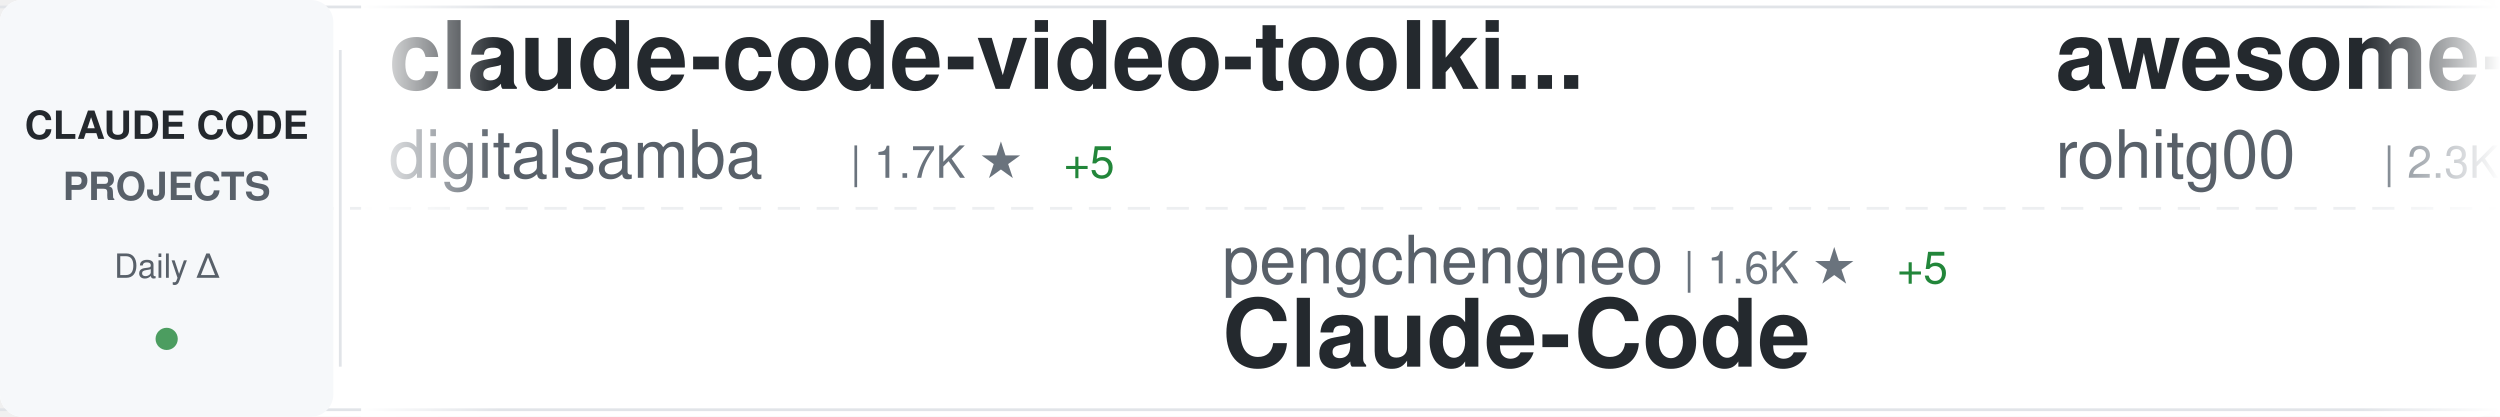
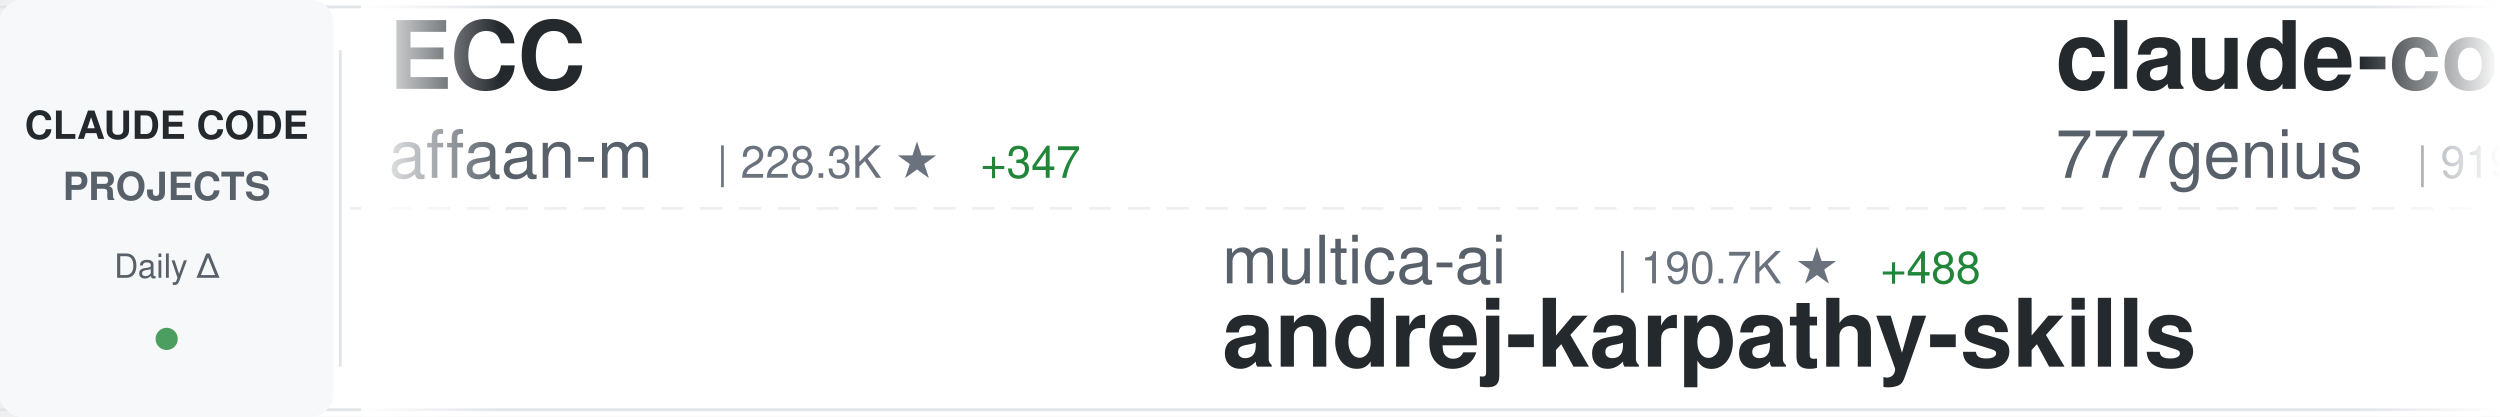
<svg xmlns="http://www.w3.org/2000/svg" width="900" height="150">
  <defs>
    <linearGradient id="awesomeLeftFade" x1="0%" y1="0%" x2="100%" y2="0%">
      <stop offset="0%" style="stop-color:#ffffff;stop-opacity:1" />
      <stop offset="100%" style="stop-color:#ffffff;stop-opacity:0" />
    </linearGradient>
    <linearGradient id="awesomeRightFade" x1="0%" y1="0%" x2="100%" y2="0%">
      <stop offset="0%" style="stop-color:#ffffff;stop-opacity:0" />
      <stop offset="100%" style="stop-color:#ffffff;stop-opacity:1" />
    </linearGradient>
  </defs>
  <rect width="900" height="150" fill="#ffffff" rx="8" />
  <rect x="0" y="2" width="900" height="1" fill="#e1e4e8" />
  <rect x="0" y="147" width="900" height="1" fill="#e1e4e8" />
  <line x1="0" y1="75" x2="900" y2="75" stroke="#e1e4e8" stroke-width="1" stroke-dasharray="8 6" opacity="0.6" />
  <rect x="0" y="0" width="120" height="150" fill="#f6f8fa" rx="8" />
  <text x="60" y="50" font-family="-apple-system, BlinkMacSystemFont, 'Segoe UI', Helvetica, Arial, sans-serif" font-size="14" font-weight="600" fill="#24292e" text-anchor="middle">CLAUDE CODE</text>
  <text x="60" y="72" font-family="-apple-system, BlinkMacSystemFont, 'Segoe UI', Helvetica, Arial, sans-serif" font-size="14" font-weight="600" fill="#586069" text-anchor="middle">PROJECTS</text>
  <text x="60" y="100" font-family="-apple-system, BlinkMacSystemFont, 'Segoe UI', Helvetica, Arial, sans-serif" font-size="12" font-weight="500" fill="#586069" text-anchor="middle">Daily Δ</text>
  <circle cx="60" cy="122" r="4" fill="#22863a" opacity="0.8" />
  <rect x="122" y="18" width="1" height="114" fill="#e1e4e8" />
  <clipPath id="awesomeTickerClip">
    <rect x="130" y="0" width="770" height="150" />
  </clipPath>
  <g clip-path="url(#awesomeTickerClip)">
    <g id="awesomeTickerItems">
      <animateTransform attributeName="transform" attributeType="XML" type="translate" from="0 0" to="-3000 0" dur="54s" repeatCount="indefinite" />
      <g transform="translate(0, 0)">
-         <text x="140" y="32" font-family="-apple-system, BlinkMacSystemFont, 'Segoe UI', Helvetica, Arial, sans-serif" font-size="34" font-weight="600" fill="#24292e">claude-code-video-toolki...</text>
-         <text x="140" y="64" font-family="-apple-system, BlinkMacSystemFont, 'Segoe UI', Helvetica, Arial, sans-serif" font-size="24" font-weight="400" fill="#586069">digitalsamba</text>
-         <text x="306" y="64" font-family="-apple-system, BlinkMacSystemFont, 'Segoe UI', Helvetica, Arial, sans-serif" font-size="16" font-weight="500" fill="#6a737d">| 1.7K ★</text>
-         <text x="383" y="64" font-family="-apple-system, BlinkMacSystemFont, 'Segoe UI', Helvetica, Arial, sans-serif" font-size="16" font-weight="500" fill="#22863a"> +5</text>
+         <text x="140" y="32" font-family="-apple-system, BlinkMacSystemFont, 'Segoe UI', Helvetica, Arial, sans-serif" font-size="34" font-weight="600" fill="#24292e">ECC</text>
+         <text x="140" y="64" font-family="-apple-system, BlinkMacSystemFont, 'Segoe UI', Helvetica, Arial, sans-serif" font-size="24" font-weight="400" fill="#586069">affaan-m</text>
+         <text x="258" y="64" font-family="-apple-system, BlinkMacSystemFont, 'Segoe UI', Helvetica, Arial, sans-serif" font-size="16" font-weight="500" fill="#6a737d">| 228.3K ★</text>
+         <text x="353" y="64" font-family="-apple-system, BlinkMacSystemFont, 'Segoe UI', Helvetica, Arial, sans-serif" font-size="16" font-weight="500" fill="#22863a"> +347</text>
      </g>
      <g transform="translate(300, 0)">
-         <text x="140" y="102" font-family="-apple-system, BlinkMacSystemFont, 'Segoe UI', Helvetica, Arial, sans-serif" font-size="24" font-weight="400" fill="#586069">pengchengneo</text>
-         <text x="306" y="102" font-family="-apple-system, BlinkMacSystemFont, 'Segoe UI', Helvetica, Arial, sans-serif" font-size="16" font-weight="500" fill="#6a737d">| 1.6K ★</text>
-         <text x="383" y="102" font-family="-apple-system, BlinkMacSystemFont, 'Segoe UI', Helvetica, Arial, sans-serif" font-size="16" font-weight="500" fill="#22863a"> +5</text>
-         <text x="140" y="132" font-family="-apple-system, BlinkMacSystemFont, 'Segoe UI', Helvetica, Arial, sans-serif" font-size="34" font-weight="600" fill="#24292e">Claude-Code</text>
+         <text x="140" y="102" font-family="-apple-system, BlinkMacSystemFont, 'Segoe UI', Helvetica, Arial, sans-serif" font-size="24" font-weight="400" fill="#586069">multica-ai</text>
+         <text x="282" y="102" font-family="-apple-system, BlinkMacSystemFont, 'Segoe UI', Helvetica, Arial, sans-serif" font-size="16" font-weight="500" fill="#6a737d">| 190.7K ★</text>
+         <text x="377" y="102" font-family="-apple-system, BlinkMacSystemFont, 'Segoe UI', Helvetica, Arial, sans-serif" font-size="16" font-weight="500" fill="#22863a"> +488</text>
+         <text x="140" y="132" font-family="-apple-system, BlinkMacSystemFont, 'Segoe UI', Helvetica, Arial, sans-serif" font-size="34" font-weight="600" fill="#24292e">andrej-karpathy-skills</text>
      </g>
      <g transform="translate(600, 0)">
-         <text x="140" y="32" font-family="-apple-system, BlinkMacSystemFont, 'Segoe UI', Helvetica, Arial, sans-serif" font-size="34" font-weight="600" fill="#24292e">awesome-claude-code-tool...</text>
-         <text x="140" y="64" font-family="-apple-system, BlinkMacSystemFont, 'Segoe UI', Helvetica, Arial, sans-serif" font-size="24" font-weight="400" fill="#586069">rohitg00</text>
-         <text x="258" y="64" font-family="-apple-system, BlinkMacSystemFont, 'Segoe UI', Helvetica, Arial, sans-serif" font-size="16" font-weight="500" fill="#6a737d">| 2.3K ★</text>
-         <text x="335" y="64" font-family="-apple-system, BlinkMacSystemFont, 'Segoe UI', Helvetica, Arial, sans-serif" font-size="16" font-weight="500" fill="#22863a"> +9</text>
+         <text x="140" y="32" font-family="-apple-system, BlinkMacSystemFont, 'Segoe UI', Helvetica, Arial, sans-serif" font-size="34" font-weight="600" fill="#24292e">claude-code-source-code</text>
+         <text x="140" y="64" font-family="-apple-system, BlinkMacSystemFont, 'Segoe UI', Helvetica, Arial, sans-serif" font-size="24" font-weight="400" fill="#586069">777genius</text>
+         <text x="270" y="64" font-family="-apple-system, BlinkMacSystemFont, 'Segoe UI', Helvetica, Arial, sans-serif" font-size="16" font-weight="500" fill="#6a737d">| 919 ★</text>
      </g>
      <g transform="translate(900, 0)">
-         <text x="140" y="102" font-family="-apple-system, BlinkMacSystemFont, 'Segoe UI', Helvetica, Arial, sans-serif" font-size="24" font-weight="400" fill="#586069">alirezarezvani</text>
-         <text x="330" y="102" font-family="-apple-system, BlinkMacSystemFont, 'Segoe UI', Helvetica, Arial, sans-serif" font-size="16" font-weight="500" fill="#6a737d">| 22.1K ★</text>
-         <text x="416" y="102" font-family="-apple-system, BlinkMacSystemFont, 'Segoe UI', Helvetica, Arial, sans-serif" font-size="16" font-weight="500" fill="#22863a"> +215</text>
-         <text x="140" y="132" font-family="-apple-system, BlinkMacSystemFont, 'Segoe UI', Helvetica, Arial, sans-serif" font-size="34" font-weight="600" fill="#24292e">claude-skills</text>
+         <text x="140" y="102" font-family="-apple-system, BlinkMacSystemFont, 'Segoe UI', Helvetica, Arial, sans-serif" font-size="24" font-weight="400" fill="#586069">luongnv89</text>
+         <text x="270" y="102" font-family="-apple-system, BlinkMacSystemFont, 'Segoe UI', Helvetica, Arial, sans-serif" font-size="16" font-weight="500" fill="#6a737d">| 39.6K ★</text>
+         <text x="356" y="102" font-family="-apple-system, BlinkMacSystemFont, 'Segoe UI', Helvetica, Arial, sans-serif" font-size="16" font-weight="500" fill="#22863a"> +68</text>
+         <text x="140" y="132" font-family="-apple-system, BlinkMacSystemFont, 'Segoe UI', Helvetica, Arial, sans-serif" font-size="34" font-weight="600" fill="#24292e">claude-howto</text>
      </g>
      <g transform="translate(1200, 0)">
-         <text x="140" y="32" font-family="-apple-system, BlinkMacSystemFont, 'Segoe UI', Helvetica, Arial, sans-serif" font-size="34" font-weight="600" fill="#24292e">claude-code-analysis</text>
-         <text x="140" y="64" font-family="-apple-system, BlinkMacSystemFont, 'Segoe UI', Helvetica, Arial, sans-serif" font-size="24" font-weight="400" fill="#586069">liuup</text>
-         <text x="222" y="64" font-family="-apple-system, BlinkMacSystemFont, 'Segoe UI', Helvetica, Arial, sans-serif" font-size="16" font-weight="500" fill="#6a737d">| 3.5K ★</text>
-         <text x="299" y="64" font-family="-apple-system, BlinkMacSystemFont, 'Segoe UI', Helvetica, Arial, sans-serif" font-size="16" font-weight="500" fill="#22863a"> +12</text>
+         <text x="140" y="32" font-family="-apple-system, BlinkMacSystemFont, 'Segoe UI', Helvetica, Arial, sans-serif" font-size="34" font-weight="600" fill="#24292e">claude-code-base-action</text>
+         <text x="140" y="64" font-family="-apple-system, BlinkMacSystemFont, 'Segoe UI', Helvetica, Arial, sans-serif" font-size="24" font-weight="400" fill="#586069">anthropics</text>
+         <text x="282" y="64" font-family="-apple-system, BlinkMacSystemFont, 'Segoe UI', Helvetica, Arial, sans-serif" font-size="16" font-weight="500" fill="#6a737d">| 901 ★</text>
      </g>
      <g transform="translate(1500, 0)">
-         <text x="140" y="102" font-family="-apple-system, BlinkMacSystemFont, 'Segoe UI', Helvetica, Arial, sans-serif" font-size="24" font-weight="400" fill="#586069">oboard</text>
-         <text x="234" y="102" font-family="-apple-system, BlinkMacSystemFont, 'Segoe UI', Helvetica, Arial, sans-serif" font-size="16" font-weight="500" fill="#6a737d">| 3.2K ★</text>
-         <text x="311" y="102" font-family="-apple-system, BlinkMacSystemFont, 'Segoe UI', Helvetica, Arial, sans-serif" font-size="16" font-weight="500" fill="#22863a"> +4</text>
-         <text x="140" y="132" font-family="-apple-system, BlinkMacSystemFont, 'Segoe UI', Helvetica, Arial, sans-serif" font-size="34" font-weight="600" fill="#24292e">claude-code-rev</text>
+         <text x="140" y="102" font-family="-apple-system, BlinkMacSystemFont, 'Segoe UI', Helvetica, Arial, sans-serif" font-size="24" font-weight="400" fill="#586069">RishabhK103</text>
+         <text x="294" y="102" font-family="-apple-system, BlinkMacSystemFont, 'Segoe UI', Helvetica, Arial, sans-serif" font-size="16" font-weight="500" fill="#6a737d">| 101 ★</text>
+         <text x="140" y="132" font-family="-apple-system, BlinkMacSystemFont, 'Segoe UI', Helvetica, Arial, sans-serif" font-size="34" font-weight="600" fill="#24292e">claude-code</text>
      </g>
      <g transform="translate(1800, 0)">
-         <text x="140" y="32" font-family="-apple-system, BlinkMacSystemFont, 'Segoe UI', Helvetica, Arial, sans-serif" font-size="34" font-weight="600" fill="#24292e">Claude-Code-Usage-Monito...</text>
-         <text x="140" y="64" font-family="-apple-system, BlinkMacSystemFont, 'Segoe UI', Helvetica, Arial, sans-serif" font-size="24" font-weight="400" fill="#586069">Maciek-roboblog</text>
-         <text x="342" y="64" font-family="-apple-system, BlinkMacSystemFont, 'Segoe UI', Helvetica, Arial, sans-serif" font-size="16" font-weight="500" fill="#6a737d">| 8.4K ★</text>
-         <text x="419" y="64" font-family="-apple-system, BlinkMacSystemFont, 'Segoe UI', Helvetica, Arial, sans-serif" font-size="16" font-weight="500" fill="#22863a"> +3</text>
+         <text x="140" y="32" font-family="-apple-system, BlinkMacSystemFont, 'Segoe UI', Helvetica, Arial, sans-serif" font-size="34" font-weight="600" fill="#24292e">claude-code</text>
+         <text x="140" y="64" font-family="-apple-system, BlinkMacSystemFont, 'Segoe UI', Helvetica, Arial, sans-serif" font-size="24" font-weight="400" fill="#586069">Onewon</text>
+         <text x="234" y="64" font-family="-apple-system, BlinkMacSystemFont, 'Segoe UI', Helvetica, Arial, sans-serif" font-size="16" font-weight="500" fill="#6a737d">| 184 ★</text>
      </g>
      <g transform="translate(2100, 0)">
-         <text x="140" y="102" font-family="-apple-system, BlinkMacSystemFont, 'Segoe UI', Helvetica, Arial, sans-serif" font-size="24" font-weight="400" fill="#586069">nicedreamzapp</text>
-         <text x="318" y="102" font-family="-apple-system, BlinkMacSystemFont, 'Segoe UI', Helvetica, Arial, sans-serif" font-size="16" font-weight="500" fill="#6a737d">| 2.9K ★</text>
-         <text x="395" y="102" font-family="-apple-system, BlinkMacSystemFont, 'Segoe UI', Helvetica, Arial, sans-serif" font-size="16" font-weight="500" fill="#22863a"> +1</text>
-         <text x="140" y="132" font-family="-apple-system, BlinkMacSystemFont, 'Segoe UI', Helvetica, Arial, sans-serif" font-size="34" font-weight="600" fill="#24292e">claude-code-local</text>
+         <text x="140" y="102" font-family="-apple-system, BlinkMacSystemFont, 'Segoe UI', Helvetica, Arial, sans-serif" font-size="24" font-weight="400" fill="#586069">Tinkeringg-Lab</text>
+         <text x="330" y="102" font-family="-apple-system, BlinkMacSystemFont, 'Segoe UI', Helvetica, Arial, sans-serif" font-size="16" font-weight="500" fill="#6a737d">| 211 ★</text>
+         <text x="140" y="132" font-family="-apple-system, BlinkMacSystemFont, 'Segoe UI', Helvetica, Arial, sans-serif" font-size="34" font-weight="600" fill="#24292e">claude-code</text>
      </g>
      <g transform="translate(2400, 0)">
-         <text x="140" y="32" font-family="-apple-system, BlinkMacSystemFont, 'Segoe UI', Helvetica, Arial, sans-serif" font-size="34" font-weight="600" fill="#24292e">claude-code-cli</text>
-         <text x="140" y="64" font-family="-apple-system, BlinkMacSystemFont, 'Segoe UI', Helvetica, Arial, sans-serif" font-size="24" font-weight="400" fill="#586069">huangserva</text>
-         <text x="282" y="64" font-family="-apple-system, BlinkMacSystemFont, 'Segoe UI', Helvetica, Arial, sans-serif" font-size="16" font-weight="500" fill="#6a737d">| 617 ★</text>
+         <text x="140" y="32" font-family="-apple-system, BlinkMacSystemFont, 'Segoe UI', Helvetica, Arial, sans-serif" font-size="34" font-weight="600" fill="#24292e">claude-code-source</text>
+         <text x="140" y="64" font-family="-apple-system, BlinkMacSystemFont, 'Segoe UI', Helvetica, Arial, sans-serif" font-size="24" font-weight="400" fill="#586069">JrCx7scC</text>
+         <text x="258" y="64" font-family="-apple-system, BlinkMacSystemFont, 'Segoe UI', Helvetica, Arial, sans-serif" font-size="16" font-weight="500" fill="#6a737d">| 371 ★</text>
      </g>
      <g transform="translate(2700, 0)">
-         <text x="140" y="102" font-family="-apple-system, BlinkMacSystemFont, 'Segoe UI', Helvetica, Arial, sans-serif" font-size="24" font-weight="400" fill="#586069">FlorianBruniaux</text>
-         <text x="342" y="102" font-family="-apple-system, BlinkMacSystemFont, 'Segoe UI', Helvetica, Arial, sans-serif" font-size="16" font-weight="500" fill="#6a737d">| 5.4K ★</text>
-         <text x="419" y="102" font-family="-apple-system, BlinkMacSystemFont, 'Segoe UI', Helvetica, Arial, sans-serif" font-size="16" font-weight="500" fill="#22863a"> +9</text>
-         <text x="140" y="132" font-family="-apple-system, BlinkMacSystemFont, 'Segoe UI', Helvetica, Arial, sans-serif" font-size="34" font-weight="600" fill="#24292e">claude-code-ultimate-gui...</text>
+         <text x="140" y="102" font-family="-apple-system, BlinkMacSystemFont, 'Segoe UI', Helvetica, Arial, sans-serif" font-size="24" font-weight="400" fill="#586069">OneRedOak</text>
+         <text x="270" y="102" font-family="-apple-system, BlinkMacSystemFont, 'Segoe UI', Helvetica, Arial, sans-serif" font-size="16" font-weight="500" fill="#6a737d">| 3.9K ★</text>
+         <text x="140" y="132" font-family="-apple-system, BlinkMacSystemFont, 'Segoe UI', Helvetica, Arial, sans-serif" font-size="34" font-weight="600" fill="#24292e">claude-code-workflows</text>
      </g>
      <g transform="translate(3000, 0)">
-         <text x="140" y="32" font-family="-apple-system, BlinkMacSystemFont, 'Segoe UI', Helvetica, Arial, sans-serif" font-size="34" font-weight="600" fill="#24292e">claude-code-video-toolki...</text>
-         <text x="140" y="64" font-family="-apple-system, BlinkMacSystemFont, 'Segoe UI', Helvetica, Arial, sans-serif" font-size="24" font-weight="400" fill="#586069">digitalsamba</text>
-         <text x="306" y="64" font-family="-apple-system, BlinkMacSystemFont, 'Segoe UI', Helvetica, Arial, sans-serif" font-size="16" font-weight="500" fill="#6a737d">| 1.7K ★</text>
-         <text x="383" y="64" font-family="-apple-system, BlinkMacSystemFont, 'Segoe UI', Helvetica, Arial, sans-serif" font-size="16" font-weight="500" fill="#22863a"> +5</text>
+         <text x="140" y="32" font-family="-apple-system, BlinkMacSystemFont, 'Segoe UI', Helvetica, Arial, sans-serif" font-size="34" font-weight="600" fill="#24292e">ECC</text>
+         <text x="140" y="64" font-family="-apple-system, BlinkMacSystemFont, 'Segoe UI', Helvetica, Arial, sans-serif" font-size="24" font-weight="400" fill="#586069">affaan-m</text>
+         <text x="258" y="64" font-family="-apple-system, BlinkMacSystemFont, 'Segoe UI', Helvetica, Arial, sans-serif" font-size="16" font-weight="500" fill="#6a737d">| 228.3K ★</text>
+         <text x="353" y="64" font-family="-apple-system, BlinkMacSystemFont, 'Segoe UI', Helvetica, Arial, sans-serif" font-size="16" font-weight="500" fill="#22863a"> +347</text>
      </g>
      <g transform="translate(3300, 0)">
-         <text x="140" y="102" font-family="-apple-system, BlinkMacSystemFont, 'Segoe UI', Helvetica, Arial, sans-serif" font-size="24" font-weight="400" fill="#586069">pengchengneo</text>
-         <text x="306" y="102" font-family="-apple-system, BlinkMacSystemFont, 'Segoe UI', Helvetica, Arial, sans-serif" font-size="16" font-weight="500" fill="#6a737d">| 1.6K ★</text>
-         <text x="383" y="102" font-family="-apple-system, BlinkMacSystemFont, 'Segoe UI', Helvetica, Arial, sans-serif" font-size="16" font-weight="500" fill="#22863a"> +5</text>
-         <text x="140" y="132" font-family="-apple-system, BlinkMacSystemFont, 'Segoe UI', Helvetica, Arial, sans-serif" font-size="34" font-weight="600" fill="#24292e">Claude-Code</text>
+         <text x="140" y="102" font-family="-apple-system, BlinkMacSystemFont, 'Segoe UI', Helvetica, Arial, sans-serif" font-size="24" font-weight="400" fill="#586069">multica-ai</text>
+         <text x="282" y="102" font-family="-apple-system, BlinkMacSystemFont, 'Segoe UI', Helvetica, Arial, sans-serif" font-size="16" font-weight="500" fill="#6a737d">| 190.7K ★</text>
+         <text x="377" y="102" font-family="-apple-system, BlinkMacSystemFont, 'Segoe UI', Helvetica, Arial, sans-serif" font-size="16" font-weight="500" fill="#22863a"> +488</text>
+         <text x="140" y="132" font-family="-apple-system, BlinkMacSystemFont, 'Segoe UI', Helvetica, Arial, sans-serif" font-size="34" font-weight="600" fill="#24292e">andrej-karpathy-skills</text>
      </g>
      <g transform="translate(3600, 0)">
-         <text x="140" y="32" font-family="-apple-system, BlinkMacSystemFont, 'Segoe UI', Helvetica, Arial, sans-serif" font-size="34" font-weight="600" fill="#24292e">awesome-claude-code-tool...</text>
-         <text x="140" y="64" font-family="-apple-system, BlinkMacSystemFont, 'Segoe UI', Helvetica, Arial, sans-serif" font-size="24" font-weight="400" fill="#586069">rohitg00</text>
-         <text x="258" y="64" font-family="-apple-system, BlinkMacSystemFont, 'Segoe UI', Helvetica, Arial, sans-serif" font-size="16" font-weight="500" fill="#6a737d">| 2.3K ★</text>
-         <text x="335" y="64" font-family="-apple-system, BlinkMacSystemFont, 'Segoe UI', Helvetica, Arial, sans-serif" font-size="16" font-weight="500" fill="#22863a"> +9</text>
+         <text x="140" y="32" font-family="-apple-system, BlinkMacSystemFont, 'Segoe UI', Helvetica, Arial, sans-serif" font-size="34" font-weight="600" fill="#24292e">claude-code-source-code</text>
+         <text x="140" y="64" font-family="-apple-system, BlinkMacSystemFont, 'Segoe UI', Helvetica, Arial, sans-serif" font-size="24" font-weight="400" fill="#586069">777genius</text>
+         <text x="270" y="64" font-family="-apple-system, BlinkMacSystemFont, 'Segoe UI', Helvetica, Arial, sans-serif" font-size="16" font-weight="500" fill="#6a737d">| 919 ★</text>
      </g>
      <g transform="translate(3900, 0)">
-         <text x="140" y="102" font-family="-apple-system, BlinkMacSystemFont, 'Segoe UI', Helvetica, Arial, sans-serif" font-size="24" font-weight="400" fill="#586069">alirezarezvani</text>
-         <text x="330" y="102" font-family="-apple-system, BlinkMacSystemFont, 'Segoe UI', Helvetica, Arial, sans-serif" font-size="16" font-weight="500" fill="#6a737d">| 22.1K ★</text>
-         <text x="416" y="102" font-family="-apple-system, BlinkMacSystemFont, 'Segoe UI', Helvetica, Arial, sans-serif" font-size="16" font-weight="500" fill="#22863a"> +215</text>
-         <text x="140" y="132" font-family="-apple-system, BlinkMacSystemFont, 'Segoe UI', Helvetica, Arial, sans-serif" font-size="34" font-weight="600" fill="#24292e">claude-skills</text>
+         <text x="140" y="102" font-family="-apple-system, BlinkMacSystemFont, 'Segoe UI', Helvetica, Arial, sans-serif" font-size="24" font-weight="400" fill="#586069">luongnv89</text>
+         <text x="270" y="102" font-family="-apple-system, BlinkMacSystemFont, 'Segoe UI', Helvetica, Arial, sans-serif" font-size="16" font-weight="500" fill="#6a737d">| 39.6K ★</text>
+         <text x="356" y="102" font-family="-apple-system, BlinkMacSystemFont, 'Segoe UI', Helvetica, Arial, sans-serif" font-size="16" font-weight="500" fill="#22863a"> +68</text>
+         <text x="140" y="132" font-family="-apple-system, BlinkMacSystemFont, 'Segoe UI', Helvetica, Arial, sans-serif" font-size="34" font-weight="600" fill="#24292e">claude-howto</text>
      </g>
    </g>
  </g>
  <rect x="130" y="0" width="50" height="150" fill="url(#awesomeLeftFade)" />
  <rect x="850" y="0" width="50" height="150" fill="url(#awesomeRightFade)" />
</svg>
